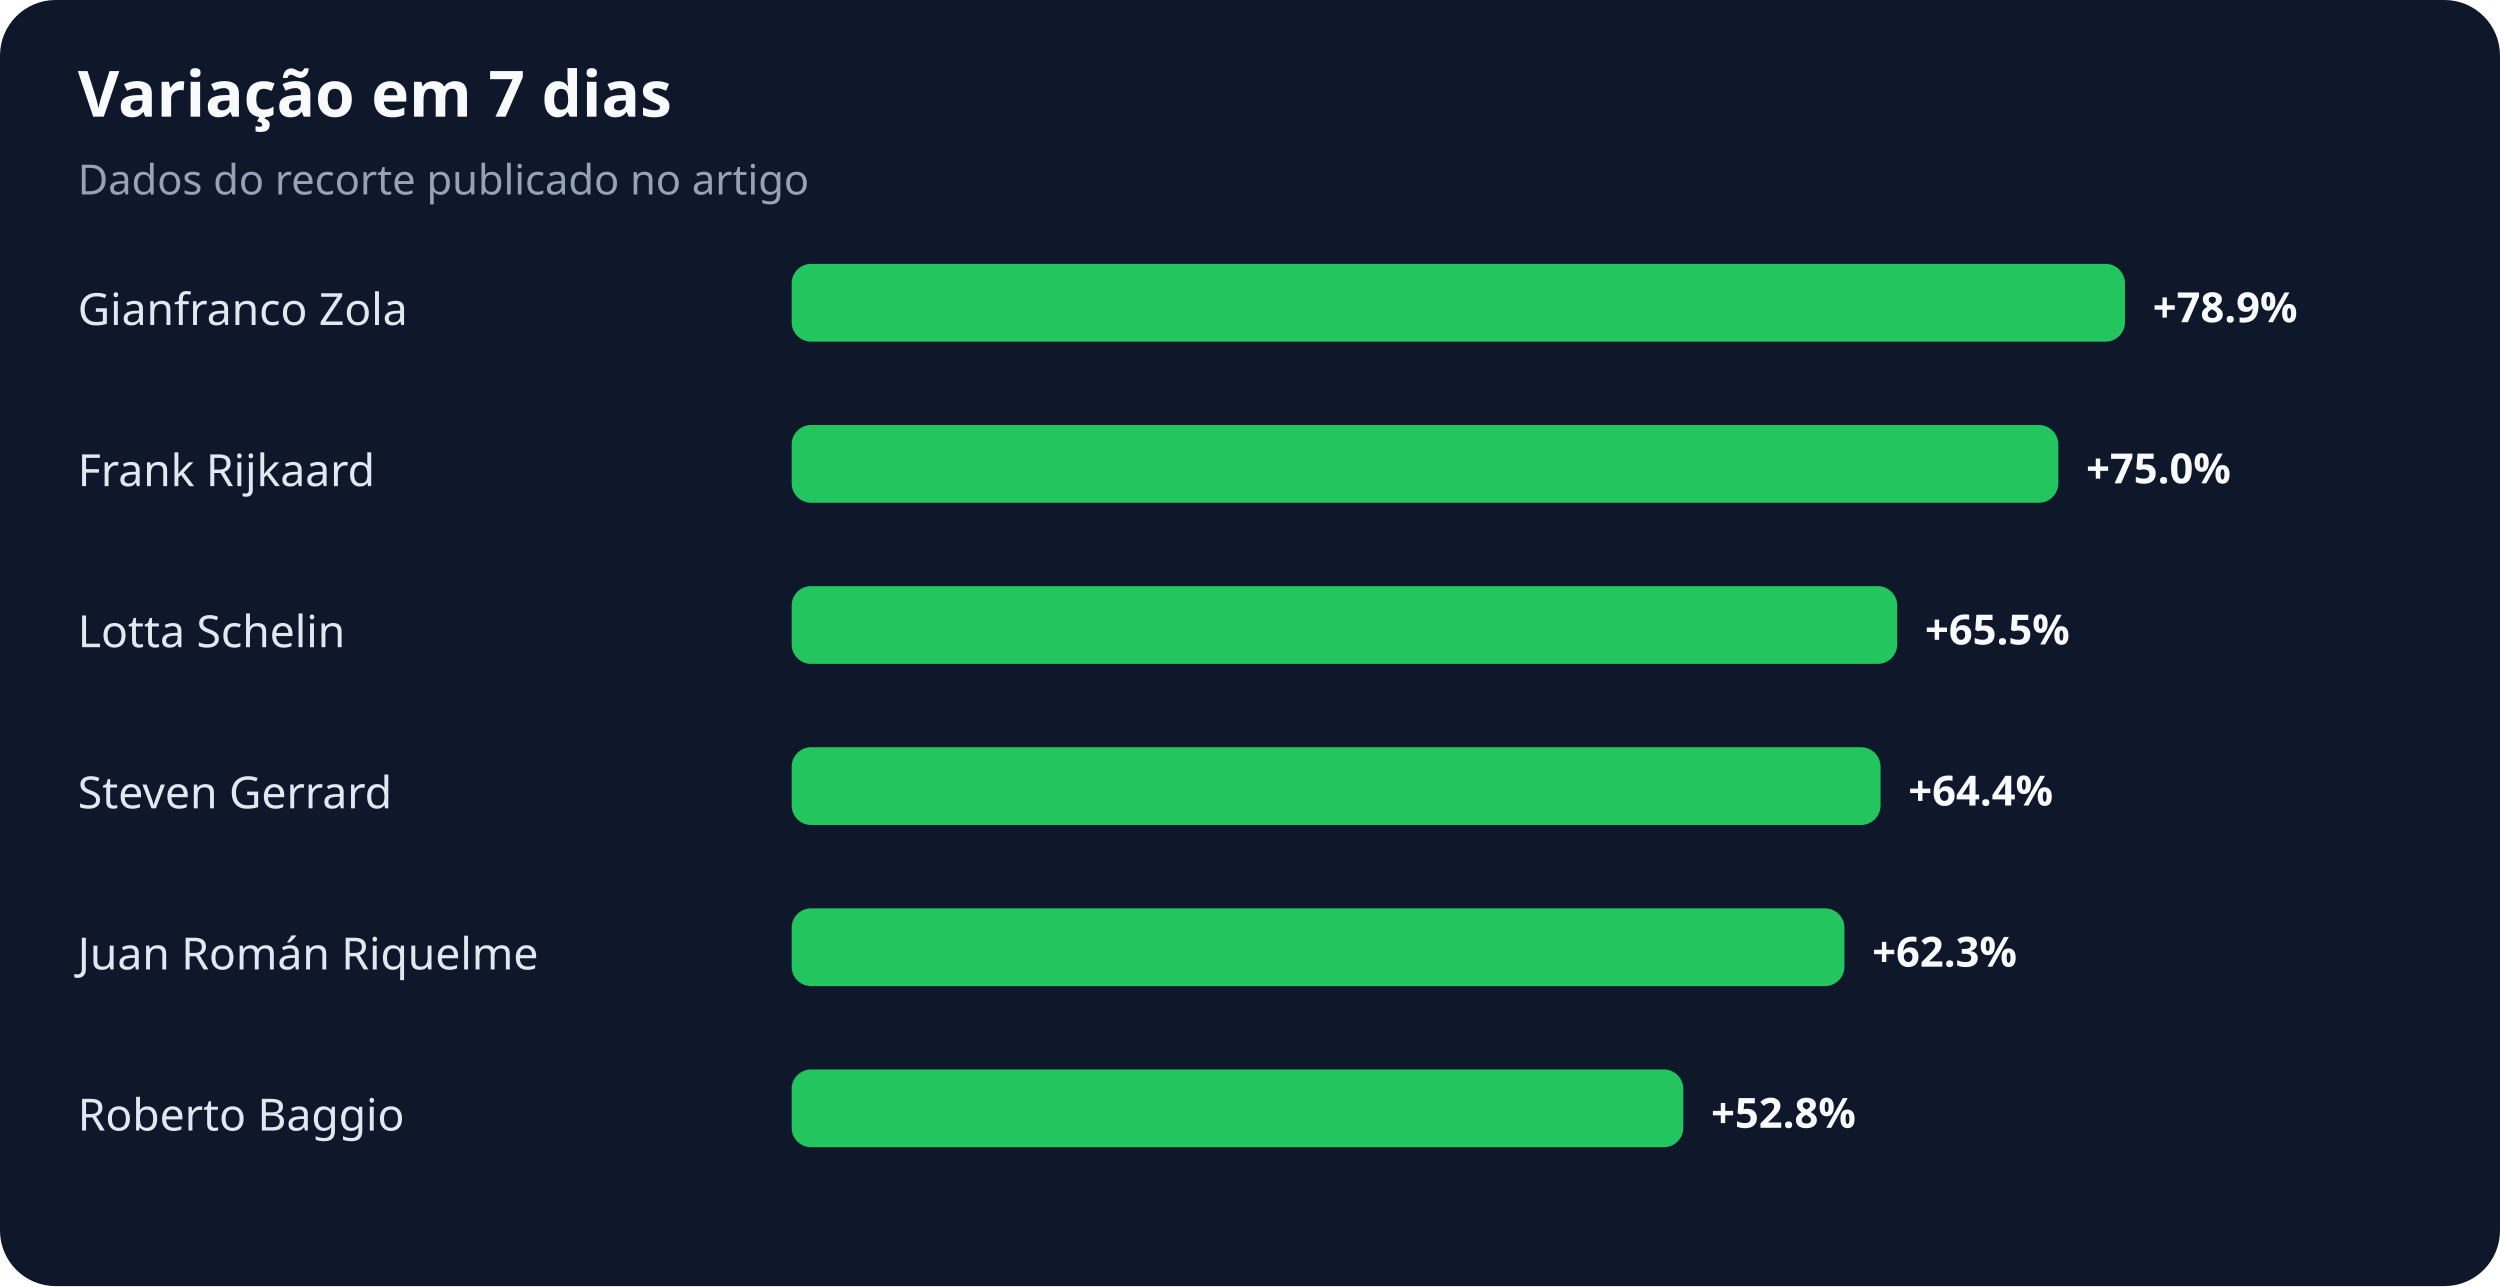
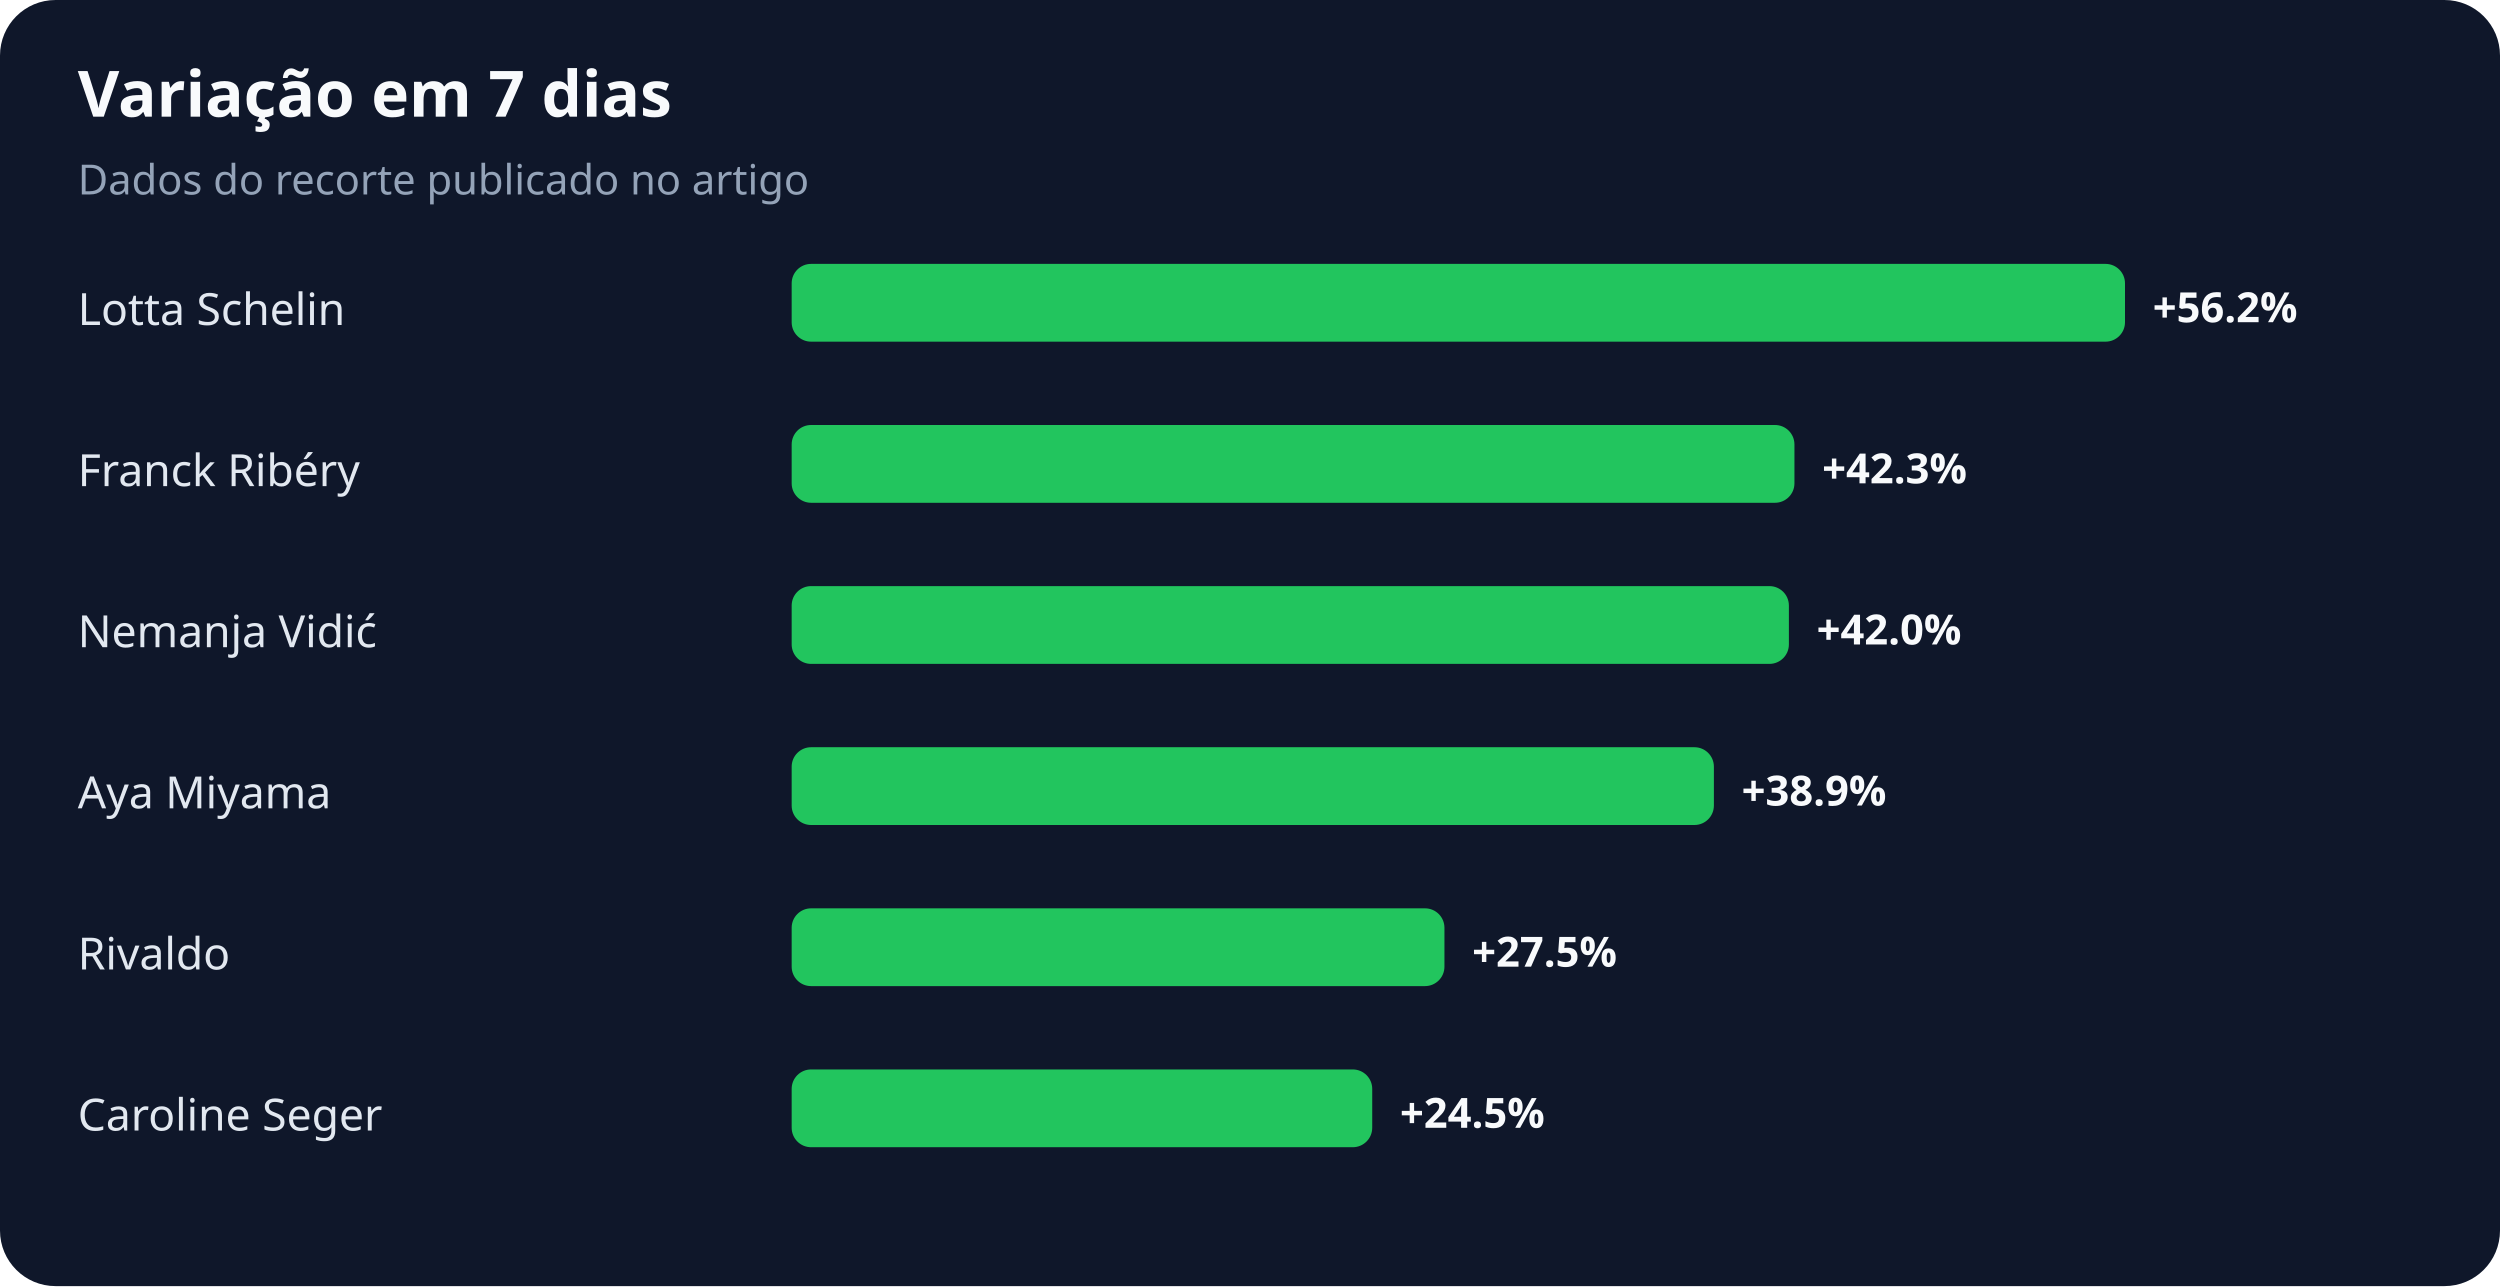
<svg xmlns="http://www.w3.org/2000/svg" width="900" height="463" viewBox="0 0 900 463" role="img" aria-labelledby="title desc">
  <rect width="100%" height="100%" rx="20" fill="#0f172a" />
  <text x="28" y="42" fill="#f8fafc" font-family="system-ui,sans-serif" font-size="23" font-weight="700">Variação em 7 dias</text>
  <text x="28" y="70" fill="#94a3b8" font-family="system-ui,sans-serif" font-size="15">Dados do recorte publicado no artigo</text>
-   <text x="28" y="117" fill="#e2e8f0" font-family="system-ui,sans-serif" font-size="16">Gianfranco Zola</text>
+   <text x="28" y="117" fill="#e2e8f0" font-family="system-ui,sans-serif" font-size="16">Lotta Schelin</text>
  <rect x="285" y="95" width="480" height="28" rx="7" fill="#22c55e" />
-   <text x="775" y="116" fill="#f8fafc" font-family="system-ui,sans-serif" font-size="15" font-weight="700">+78.9%</text>
-   <text x="28" y="175" fill="#e2e8f0" font-family="system-ui,sans-serif" font-size="16">Frank Rijkaard</text>
-   <rect x="285" y="153" width="456" height="28" rx="7" fill="#22c55e" />
-   <text x="751" y="174" fill="#f8fafc" font-family="system-ui,sans-serif" font-size="15" font-weight="700">+75.0%</text>
-   <text x="28" y="233" fill="#e2e8f0" font-family="system-ui,sans-serif" font-size="16">Lotta Schelin</text>
-   <rect x="285" y="211" width="398" height="28" rx="7" fill="#22c55e" />
-   <text x="693" y="232" fill="#f8fafc" font-family="system-ui,sans-serif" font-size="15" font-weight="700">+65.5%</text>
-   <text x="28" y="291" fill="#e2e8f0" font-family="system-ui,sans-serif" font-size="16">Steven Gerrard</text>
-   <rect x="285" y="269" width="392" height="28" rx="7" fill="#22c55e" />
-   <text x="687" y="290" fill="#f8fafc" font-family="system-ui,sans-serif" font-size="15" font-weight="700">+64.4%</text>
-   <text x="28" y="349" fill="#e2e8f0" font-family="system-ui,sans-serif" font-size="16">Juan Román Riquelme</text>
-   <rect x="285" y="327" width="379" height="28" rx="7" fill="#22c55e" />
-   <text x="674" y="348" fill="#f8fafc" font-family="system-ui,sans-serif" font-size="15" font-weight="700">+62.3%</text>
-   <text x="28" y="407" fill="#e2e8f0" font-family="system-ui,sans-serif" font-size="16">Roberto Baggio</text>
-   <rect x="285" y="385" width="321" height="28" rx="7" fill="#22c55e" />
-   <text x="616" y="406" fill="#f8fafc" font-family="system-ui,sans-serif" font-size="15" font-weight="700">+52.8%</text>
+   <text x="775" y="116" fill="#f8fafc" font-family="system-ui,sans-serif" font-size="15" font-weight="700">+56.2%</text>
+   <text x="28" y="175" fill="#e2e8f0" font-family="system-ui,sans-serif" font-size="16">Franck Ribéry</text>
+   <rect x="285" y="153" width="361" height="28" rx="7" fill="#22c55e" />
+   <text x="656" y="174" fill="#f8fafc" font-family="system-ui,sans-serif" font-size="15" font-weight="700">+42.3%</text>
+   <text x="28" y="233" fill="#e2e8f0" font-family="system-ui,sans-serif" font-size="16">Nemanja Vidić</text>
+   <rect x="285" y="211" width="359" height="28" rx="7" fill="#22c55e" />
+   <text x="654" y="232" fill="#f8fafc" font-family="system-ui,sans-serif" font-size="15" font-weight="700">+42.0%</text>
+   <text x="28" y="291" fill="#e2e8f0" font-family="system-ui,sans-serif" font-size="16">Aya Miyama</text>
+   <rect x="285" y="269" width="332" height="28" rx="7" fill="#22c55e" />
+   <text x="627" y="290" fill="#f8fafc" font-family="system-ui,sans-serif" font-size="15" font-weight="700">+38.9%</text>
+   <text x="28" y="349" fill="#e2e8f0" font-family="system-ui,sans-serif" font-size="16">Rivaldo</text>
+   <rect x="285" y="327" width="235" height="28" rx="7" fill="#22c55e" />
+   <text x="530" y="348" fill="#f8fafc" font-family="system-ui,sans-serif" font-size="15" font-weight="700">+27.5%</text>
+   <text x="28" y="407" fill="#e2e8f0" font-family="system-ui,sans-serif" font-size="16">Caroline Seger</text>
+   <rect x="285" y="385" width="209" height="28" rx="7" fill="#22c55e" />
+   <text x="504" y="406" fill="#f8fafc" font-family="system-ui,sans-serif" font-size="15" font-weight="700">+24.5%</text>
</svg>
